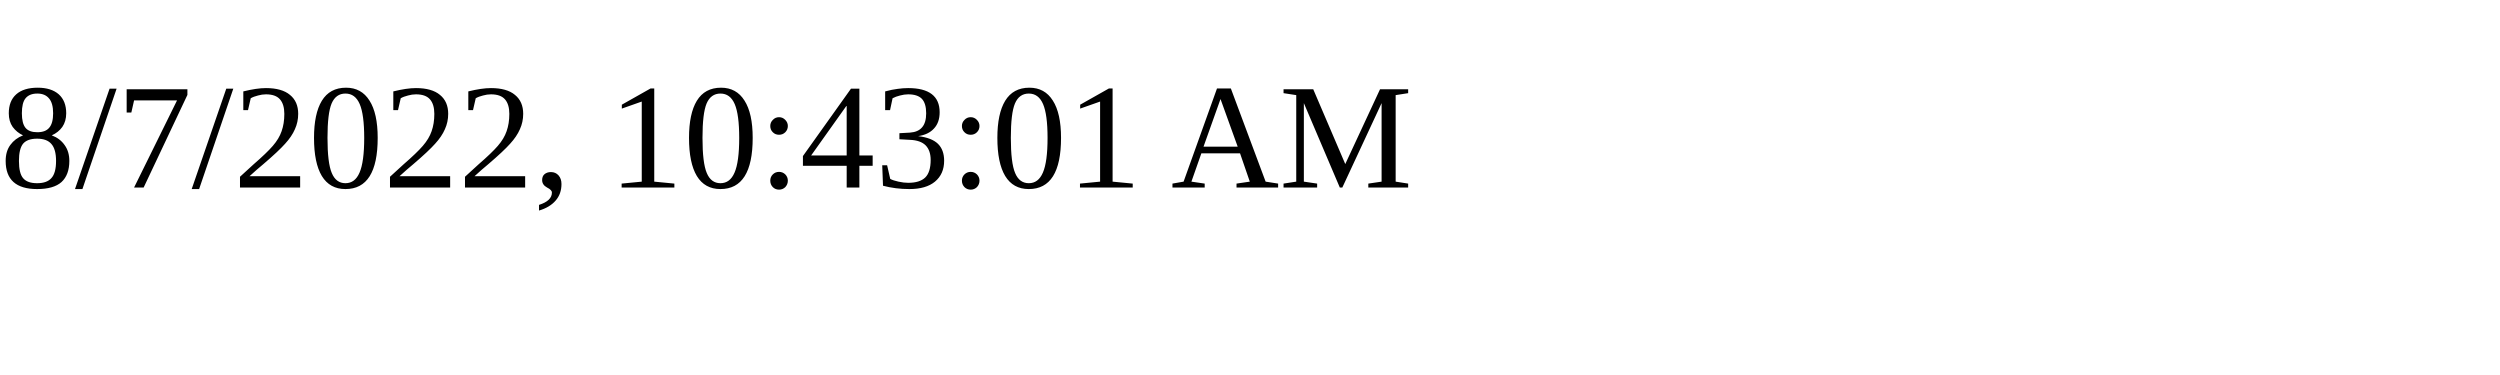
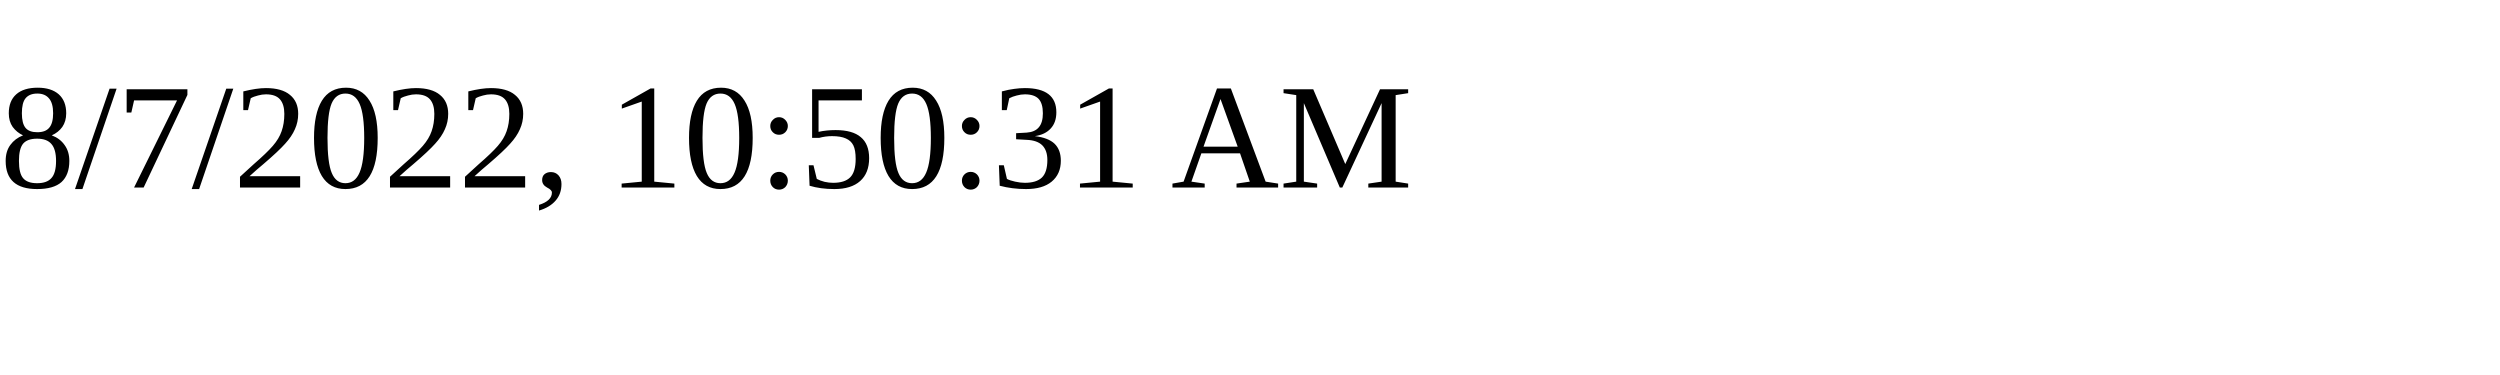
<svg xmlns="http://www.w3.org/2000/svg" height="30" width="200">
-   <text x="0" y="15">8/7/2022, 10:43:01 AM</text>
+   <text x="0" y="15">8/7/2022, 10:50:31 AM</text>
</svg>
